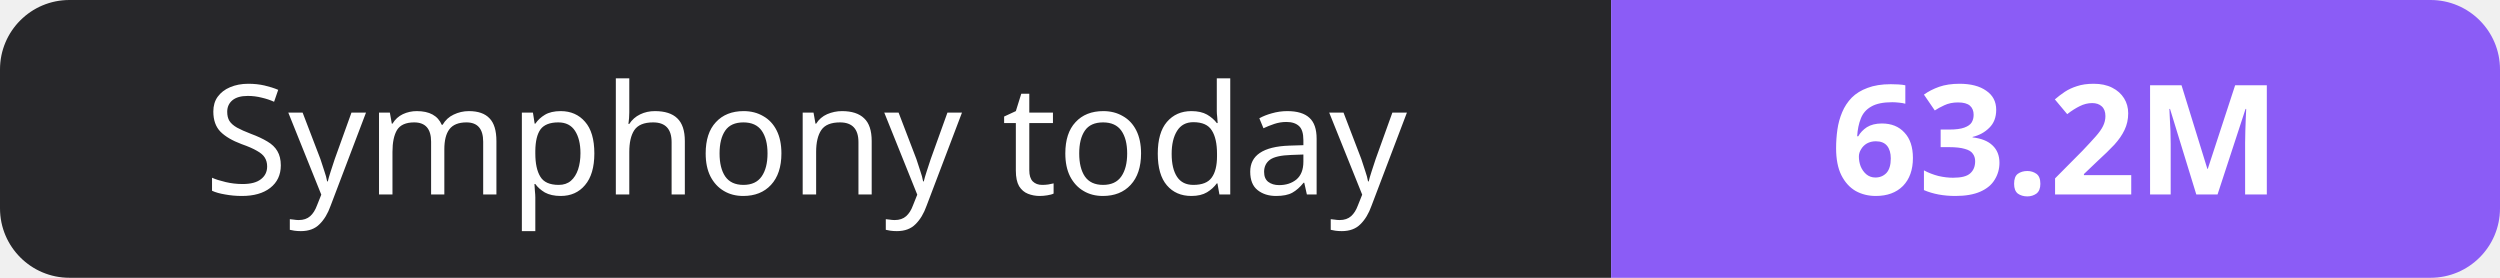
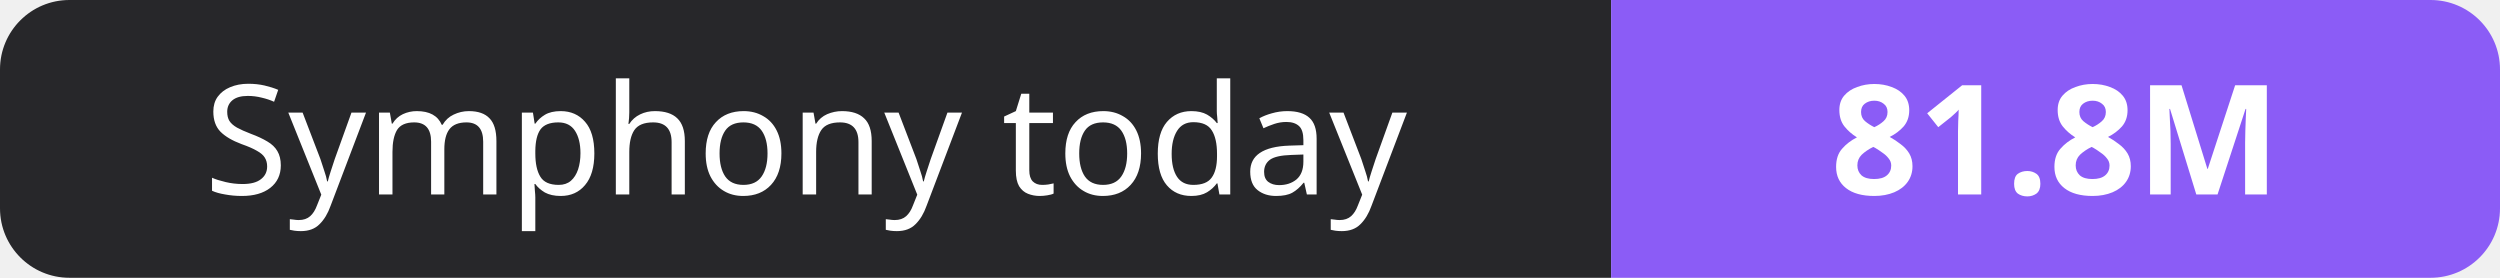
- <svg xmlns="http://www.w3.org/2000/svg" width="180" height="20" role="img" aria-label="Symphony today: 63.2M">
+ <svg xmlns="http://www.w3.org/2000/svg" width="180" height="20" role="img" aria-label="Symphony today: 81.8M">
  <clipPath id="r">
    <rect width="180" height="20" rx="5" fill="#fff" />
  </clipPath>
  <g clip-path="url(#r)">
    <rect width="116" height="20" fill="#27272a" />
    <rect x="116" width="64" height="20" fill="#8b5cf6" />
  </g>
  <g fill="#fff" text-anchor="middle" font-family="Verdana,Geneva,sans-serif" font-size="11">
    <text x="58.0" y="14">Symphony today</text>
-     <text x="148.0" y="14" font-weight="700">63.2M</text>
+     <text x="148.0" y="14" font-weight="700">81.8M</text>
  </g>
</svg>
